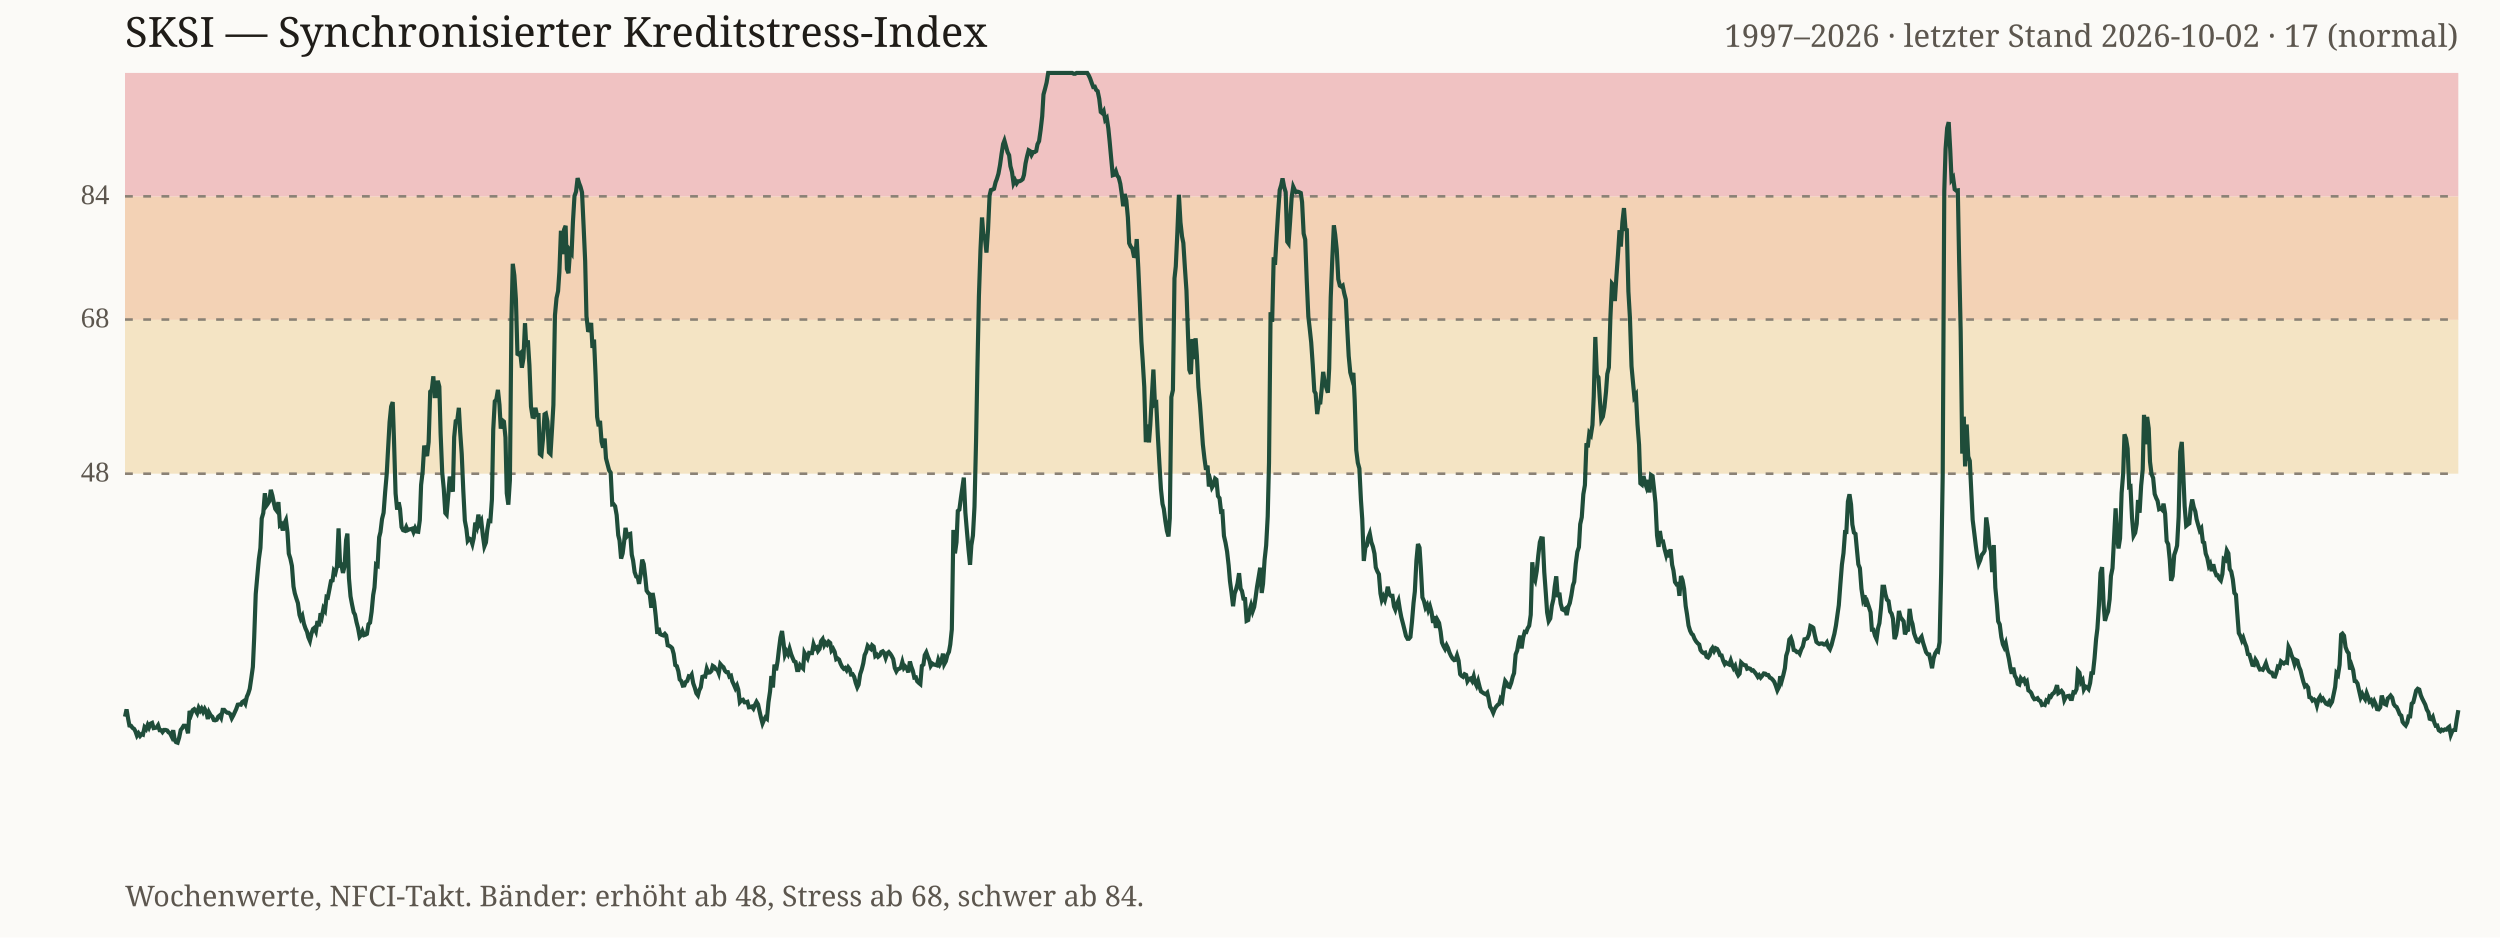
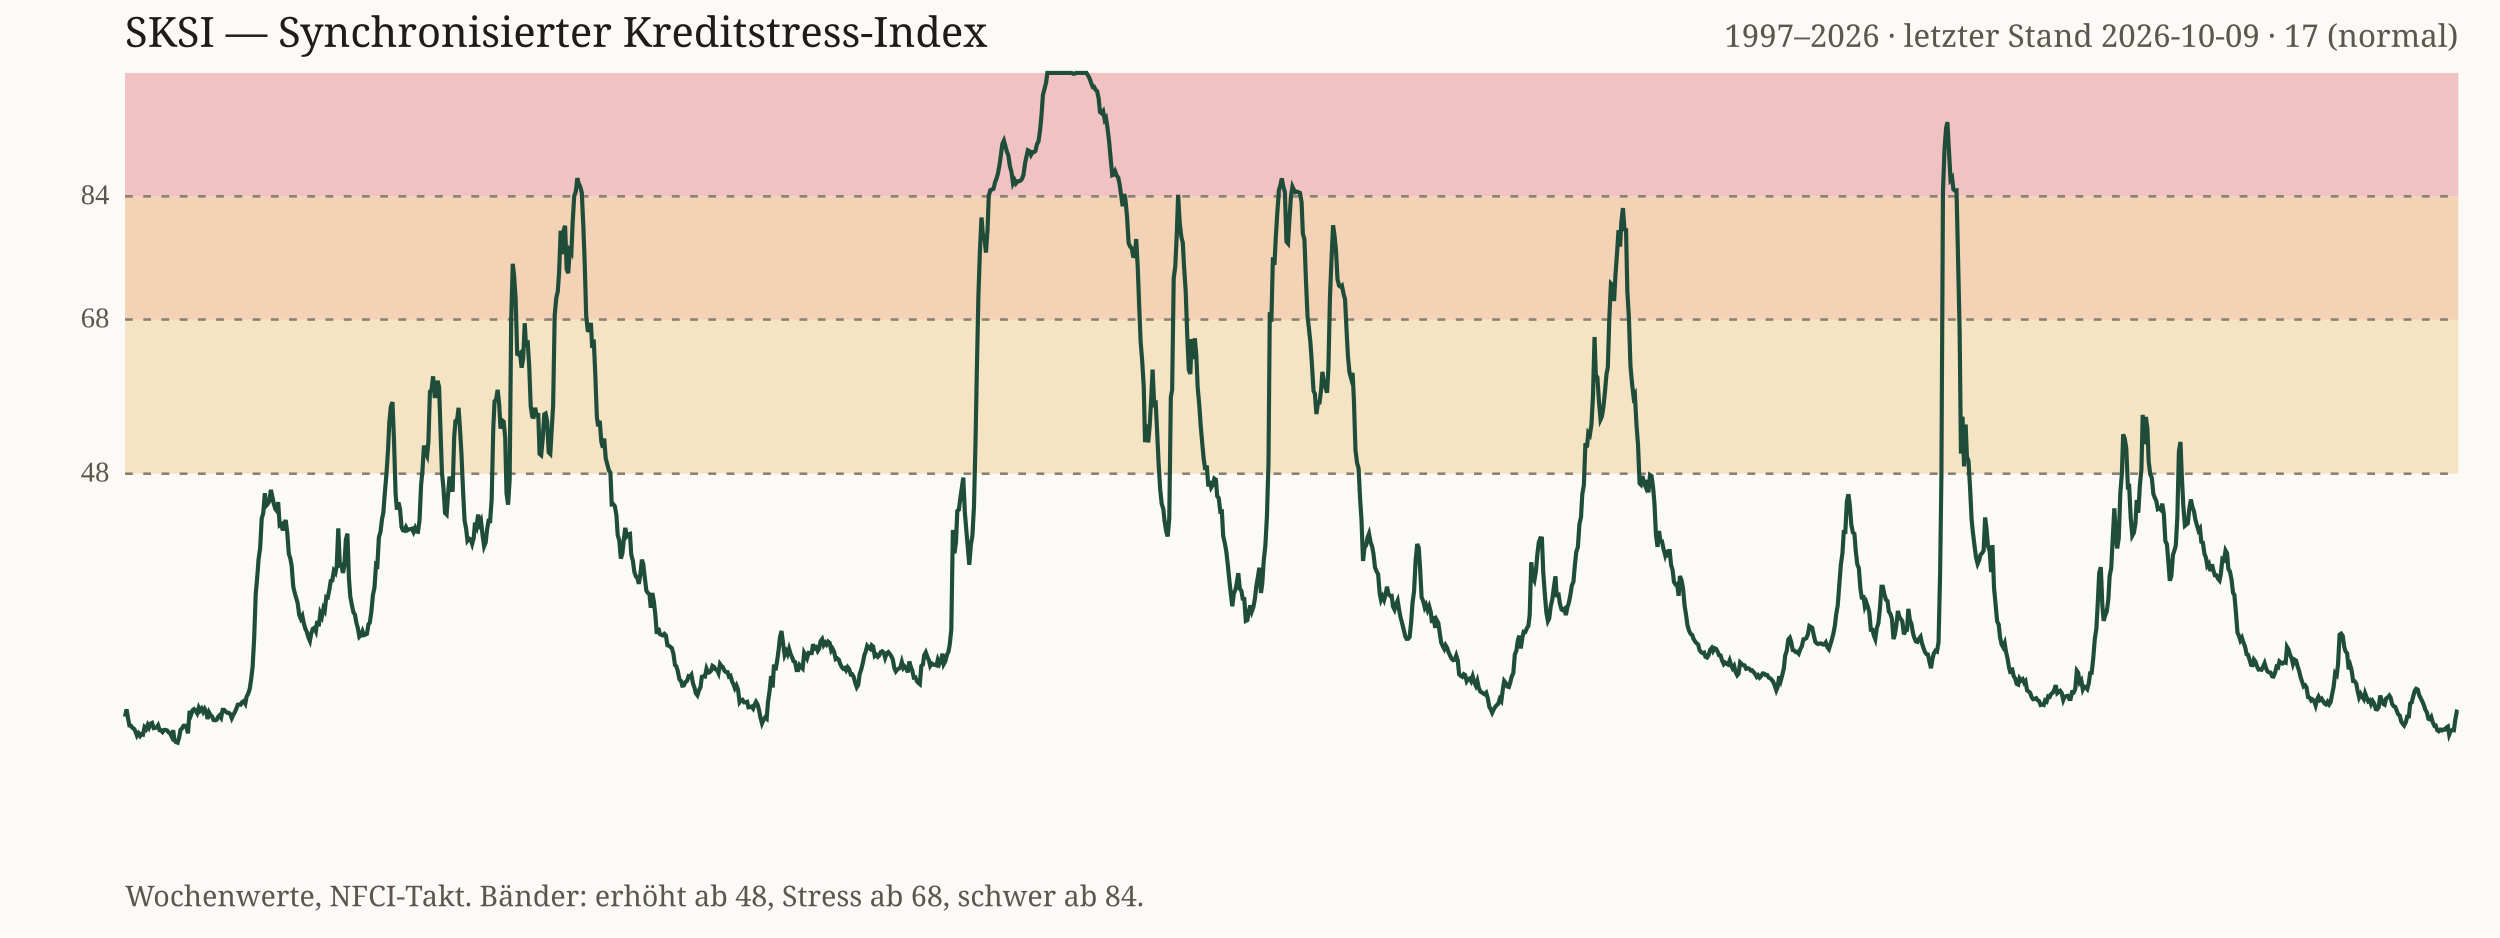
<svg xmlns="http://www.w3.org/2000/svg" viewBox="0 0 960 360" role="img">
  <rect width="100%" height="100%" fill="#fbfaf7" />
  <text x="48" y="18" font-family="Georgia, serif" font-size="16" fill="#1f1c18">SKSI — Synchronisierter Kreditstress-Index</text>
-   <text x="944" y="18" text-anchor="end" font-family="Georgia, serif" font-size="12" fill="#5c564e">1997–2026 · letzter Stand 2026-10-02 · 17 (normal)</text>
+   <text x="944" y="18" text-anchor="end" font-family="Georgia, serif" font-size="12" fill="#5c564e">1997–2026 · letzter Stand 2026-10-09 · 17 (normal)</text>
  <rect x="48" y="122.7" width="896" height="59.2" fill="#f4e4c4" />
  <rect x="48" y="75.4" width="896" height="47.4" fill="#f3d2b5" />
  <rect x="48" y="28.0" width="896" height="47.4" fill="#f0c2c2" />
  <line x1="48" y1="181.9" x2="944" y2="181.9" stroke="#8a8175" stroke-dasharray="3 4" stroke-width="1" />
  <text x="42" y="184.9" text-anchor="end" font-size="11" fill="#5c564e">48</text>
  <line x1="48" y1="122.7" x2="944" y2="122.7" stroke="#8a8175" stroke-dasharray="3 4" stroke-width="1" />
  <text x="42" y="125.7" text-anchor="end" font-size="11" fill="#5c564e">68</text>
  <line x1="48" y1="75.4" x2="944" y2="75.4" stroke="#8a8175" stroke-dasharray="3 4" stroke-width="1" />
  <text x="42" y="78.4" text-anchor="end" font-size="11" fill="#5c564e">84</text>
-   <polyline fill="none" stroke="#1f4d3a" stroke-width="1.6" points="48.0,275.2 48.6,272.4 49.2,276.0 49.7,278.6 50.3,278.7 50.9,279.5 51.5,279.9 52.0,280.8 52.6,282.5 53.2,281.6 53.8,282.6 54.4,281.9 54.9,282.1 55.5,279.3 56.1,280.0 56.7,278.4 57.2,279.4 57.8,277.9 58.4,277.6 59.0,279.6 59.5,279.5 60.1,279.4 60.7,278.5 61.3,280.4 61.9,280.4 62.4,281.1 63.0,280.3 63.6,280.3 64.2,280.5 64.7,281.2 65.3,281.6 65.9,282.8 66.5,280.4 67.1,284.2 67.6,285.0 68.2,285.2 68.8,283.2 69.4,280.3 69.9,279.7 70.5,278.7 71.1,278.7 71.7,279.6 72.2,281.6 72.8,273.0 73.4,274.4 74.0,272.7 74.6,272.3 75.1,272.9 75.7,273.9 76.3,271.8 76.9,272.9 77.4,272.1 78.0,273.4 78.6,272.2 79.2,273.3 79.8,276.1 80.3,273.6 80.9,274.7 81.5,275.2 82.1,276.5 82.6,276.6 83.2,276.4 83.8,275.2 84.4,274.7 84.9,275.6 85.5,272.6 86.1,272.6 86.7,273.3 87.3,273.7 87.8,273.7 88.4,274.2 89.0,275.8 89.6,274.7 90.1,273.6 90.7,272.3 91.3,270.6 91.9,270.5 92.5,270.6 93.0,269.6 93.6,269.2 94.2,270.2 94.8,267.5 95.3,266.4 95.9,264.5 96.5,260.4 97.1,256.1 97.6,245.0 98.2,228.1 98.8,221.3 99.4,214.7 100.0,210.4 100.5,199.1 101.1,197.0 101.7,189.4 102.3,194.2 102.8,193.5 103.4,192.5 104.0,188.1 104.6,190.3 105.2,193.3 105.7,195.4 106.3,196.2 106.9,192.8 107.5,201.7 108.0,201.3 108.6,203.7 109.2,201.0 109.8,199.7 110.4,204.5 110.9,212.6 111.5,214.5 112.1,217.3 112.7,225.2 113.2,227.8 113.8,229.8 114.4,231.6 115.0,236.1 115.5,237.6 116.1,236.5 116.7,239.5 117.3,241.3 117.9,242.6 118.4,244.7 119.0,246.1 119.6,243.3 120.2,241.5 120.7,241.1 121.3,242.4 121.9,238.5 122.5,240.5 123.1,235.5 123.6,236.8 124.2,233.6 124.8,234.5 125.4,229.2 125.9,229.4 126.5,226.3 127.1,223.1 127.7,222.9 128.2,219.2 128.8,220.0 129.4,217.4 130.0,202.9 130.6,217.1 131.1,216.9 131.7,220.0 132.3,217.5 132.9,207.4 133.4,204.9 134.0,222.1 134.6,229.0 135.2,232.2 135.8,235.1 136.3,236.0 136.9,238.9 137.5,241.2 138.1,244.5 138.6,243.9 139.2,242.4 139.8,243.9 140.4,243.7 140.9,243.4 141.5,239.7 142.1,239.1 142.7,234.9 143.3,228.5 143.8,225.6 144.4,216.8 145.0,217.2 145.6,206.3 146.1,204.3 146.7,199.3 147.3,196.9 147.9,188.9 148.5,182.0 149.0,172.8 149.6,162.1 150.2,156.1 150.8,154.4 151.3,169.2 151.9,189.5 152.5,195.7 153.1,192.9 153.6,195.4 154.2,202.4 154.8,203.6 155.4,203.8 156.0,202.4 156.5,203.6 157.1,203.3 157.7,203.2 158.3,203.0 158.8,204.3 159.4,202.8 160.0,204.1 160.6,204.2 161.2,199.8 161.7,186.2 162.3,181.1 162.9,171.1 163.5,173.8 164.0,175.1 164.6,169.7 165.2,150.4 165.8,149.8 166.4,144.5 166.9,152.1 167.5,152.1 168.1,146.2 168.7,148.5 169.2,166.6 169.8,181.3 170.4,187.6 171.0,197.0 171.5,197.6 172.1,190.6 172.7,183.0 173.3,186.4 173.9,188.8 174.4,167.9 175.0,161.7 175.6,161.4 176.2,156.6 176.7,165.8 177.3,174.3 177.9,188.3 178.5,199.9 179.1,203.1 179.6,207.6 180.2,206.8 180.8,207.1 181.4,208.9 181.9,206.6 182.5,200.7 183.1,202.2 183.7,197.6 184.2,201.1 184.8,200.0 185.4,205.5 186.0,209.8 186.6,208.3 187.1,203.6 187.7,200.0 188.3,200.1 188.9,191.8 189.4,165.0 190.0,154.1 190.6,153.4 191.2,149.7 191.8,155.5 192.3,164.6 192.9,161.4 193.5,161.9 194.1,168.0 194.6,189.4 195.2,193.8 195.8,184.4 196.4,122.5 196.9,101.3 197.5,105.7 198.1,114.8 198.7,135.9 199.3,136.2 199.8,135.7 200.4,141.2 201.0,137.6 201.6,124.1 202.1,133.2 202.7,130.7 203.3,140.3 203.9,156.1 204.5,160.0 205.0,160.1 205.6,156.6 206.2,159.4 206.8,159.4 207.3,174.3 207.9,174.8 208.5,168.6 209.1,159.1 209.6,158.8 210.2,161.8 210.8,173.7 211.4,174.3 212.0,164.4 212.5,155.5 213.1,121.1 213.7,114.5 214.3,111.8 214.8,104.4 215.4,88.6 216.0,97.6 216.6,88.2 217.2,86.7 217.7,103.3 218.3,104.9 218.9,96.3 219.5,97.2 220.0,85.3 220.6,75.3 221.2,73.6 221.8,68.4 222.4,70.4 222.9,71.7 223.5,73.9 224.1,86.8 224.7,100.2 225.2,121.4 225.8,126.8 226.4,126.9 227.0,124.0 227.5,133.6 228.1,130.4 228.7,144.1 229.3,160.1 229.9,163.7 230.4,161.6 231.0,169.6 231.6,171.9 232.2,168.4 232.7,176.0 233.3,178.3 233.9,180.6 234.5,181.5 235.1,193.7 235.6,193.6 236.2,194.4 236.8,197.8 237.4,205.5 237.9,207.5 238.5,214.5 239.1,212.5 239.7,207.7 240.2,202.7 240.8,205.9 241.4,205.2 242.0,205.0 242.6,213.0 243.1,215.2 243.7,219.7 244.3,221.4 244.9,221.7 245.4,224.2 246.0,220.6 246.6,214.9 247.2,216.6 247.8,221.8 248.3,226.8 248.9,227.7 249.5,228.2 250.1,233.4 250.6,227.7 251.2,231.1 251.8,236.6 252.4,243.4 252.9,241.1 253.5,243.5 254.1,243.8 254.7,244.0 255.3,243.4 255.8,244.0 256.4,247.8 257.0,248.0 257.6,248.4 258.1,248.9 258.7,251.1 259.3,255.4 259.9,255.8 260.5,257.8 261.0,260.9 261.6,261.5 262.2,263.3 262.8,263.2 263.3,261.9 263.9,261.5 264.5,259.7 265.1,259.9 265.6,259.1 266.2,262.4 266.8,264.1 267.4,266.2 268.0,267.0 268.5,265.1 269.1,263.9 269.7,259.9 270.3,259.7 270.8,259.8 271.4,256.8 272.0,258.3 272.6,258.2 273.2,257.6 273.7,255.7 274.3,256.1 274.9,257.0 275.5,257.2 276.0,258.5 276.6,255.0 277.2,255.7 277.8,256.2 278.4,257.6 278.9,258.1 279.5,258.1 280.1,259.8 280.7,259.5 281.2,261.6 281.8,262.9 282.4,264.3 283.0,263.2 283.5,264.8 284.1,269.6 284.7,268.9 285.3,268.7 285.9,269.7 286.4,269.7 287.0,269.5 287.6,271.6 288.2,271.5 288.7,271.3 289.3,272.1 289.9,270.7 290.5,269.5 291.1,270.5 291.6,272.8 292.2,275.5 292.8,277.8 293.4,276.4 293.9,275.5 294.5,276.0 295.1,269.6 295.7,265.5 296.2,259.6 296.8,264.0 297.4,255.2 298.0,257.4 298.6,253.9 299.1,249.5 299.7,244.8 300.3,242.3 300.9,247.1 301.4,251.5 302.0,250.1 302.6,251.2 303.2,249.1 303.8,251.2 304.3,252.5 304.9,253.9 305.5,254.2 306.1,257.3 306.6,257.3 307.2,255.4 307.8,256.1 308.4,256.7 308.9,250.7 309.5,251.8 310.1,252.8 310.7,250.7 311.3,250.8 311.8,250.8 312.4,247.4 313.0,249.0 313.6,248.6 314.1,250.0 314.7,249.2 315.3,246.2 315.9,245.4 316.5,247.7 317.0,246.8 317.6,247.5 318.2,246.4 318.8,246.9 319.3,249.8 319.9,249.1 320.5,250.3 321.1,253.1 321.6,252.8 322.2,253.3 322.8,254.9 323.4,256.1 324.0,256.8 324.5,256.5 325.1,257.4 325.7,256.2 326.3,257.0 326.8,259.0 327.4,258.9 328.0,259.9 328.6,262.2 329.2,263.9 329.7,262.9 330.3,258.9 330.9,257.1 331.5,254.7 332.0,251.6 332.6,250.3 333.2,248.0 333.8,248.7 334.4,249.2 334.9,247.8 335.5,248.3 336.1,251.9 336.7,251.4 337.2,252.2 337.8,251.7 338.4,250.4 339.0,250.1 339.5,250.7 340.1,252.6 340.7,250.9 341.3,250.4 341.9,251.1 342.4,251.9 343.0,253.1 343.6,256.5 344.2,257.8 344.7,257.0 345.3,256.8 345.9,256.4 346.5,254.2 347.1,256.5 347.6,255.9 348.2,256.6 348.8,258.2 349.4,254.0 349.9,255.9 350.5,257.5 351.1,260.2 351.7,260.1 352.2,261.6 352.8,262.2 353.4,262.7 354.0,255.7 354.6,255.2 355.1,251.6 355.7,250.5 356.3,252.2 356.9,253.6 357.4,255.7 358.0,254.8 358.6,255.2 359.2,255.3 359.8,255.5 360.3,253.4 360.9,255.0 361.5,253.8 362.1,251.0 362.6,255.0 363.2,253.9 363.8,251.5 364.4,250.3 364.9,247.5 365.5,241.7 366.1,203.5 366.7,212.5 367.3,208.2 367.8,196.2 368.4,195.7 369.0,191.1 369.6,186.9 370.1,183.4 370.7,196.8 371.3,204.0 371.9,210.9 372.5,216.9 373.0,209.4 373.6,205.7 374.2,194.6 374.8,169.6 375.3,142.6 375.9,113.8 376.5,96.0 377.1,83.5 377.6,90.0 378.2,91.2 378.8,97.0 379.4,88.4 380.0,75.1 380.5,73.0 381.1,72.8 381.7,72.5 382.3,70.0 382.8,68.7 383.4,66.7 384.0,63.4 384.6,59.1 385.2,55.3 385.7,54.0 386.3,56.2 386.9,58.4 387.5,59.6 388.0,63.8 388.6,66.0 389.2,70.4 389.8,69.2 390.4,70.4 390.9,69.6 391.5,69.6 392.1,69.3 392.7,68.8 393.2,67.2 393.8,62.8 394.4,60.0 395.0,57.7 395.5,58.0 396.1,59.5 396.7,58.4 397.3,58.4 397.9,58.0 398.4,55.4 399.0,54.2 399.6,49.9 400.2,44.7 400.7,36.3 401.3,34.1 401.9,31.7 402.5,28.0 403.1,28.0 403.6,28.0 404.2,28.0 404.8,28.0 405.4,28.0 405.9,28.0 406.5,28.0 407.1,28.0 407.7,28.0 408.2,28.0 408.8,28.0 409.4,28.0 410.0,28.0 410.6,28.0 411.1,28.0 411.7,28.0 412.3,28.3 412.9,28.3 413.4,28.0 414.0,28.0 414.6,28.0 415.2,28.0 415.8,28.0 416.3,28.0 416.9,28.0 417.5,28.0 418.1,29.0 418.6,30.1 419.2,31.8 419.8,33.4 420.4,33.3 420.9,34.5 421.5,35.0 422.1,37.9 422.7,43.0 423.3,43.5 423.8,42.7 424.4,46.0 425.0,45.3 425.6,49.3 426.1,54.3 426.7,60.9 427.3,67.3 427.9,67.1 428.5,65.8 429.0,67.4 429.6,68.2 430.2,70.6 430.8,74.8 431.3,79.2 431.9,74.5 432.5,76.9 433.1,83.5 433.6,93.4 434.2,94.7 434.8,95.4 435.4,98.3 436.0,98.4 436.5,91.8 437.1,102.8 437.7,116.3 438.3,131.2 438.8,138.6 439.4,148.6 440.0,169.8 440.6,163.0 441.2,169.9 441.7,163.3 442.3,152.4 442.9,141.9 443.5,155.3 444.0,154.9 444.6,167.1 445.2,177.9 445.8,187.8 446.4,193.5 446.9,195.4 447.5,200.1 448.1,203.9 448.7,206.0 449.2,199.0 449.8,152.5 450.4,149.8 451.0,106.9 451.5,102.3 452.1,89.4 452.7,74.8 453.3,85.4 453.9,90.8 454.4,93.3 455.0,102.8 455.6,111.6 456.2,128.8 456.7,142.0 457.3,143.6 457.9,130.2 458.5,137.9 459.1,129.9 459.6,136.6 460.2,148.7 460.8,155.3 461.4,163.8 461.9,170.7 462.5,176.0 463.1,180.4 463.7,178.8 464.2,186.8 464.8,184.7 465.4,187.2 466.0,186.2 466.6,183.8 467.1,184.2 467.7,190.5 468.3,191.3 468.9,196.5 469.4,196.4 470.0,205.8 470.6,208.4 471.2,211.8 471.8,217.1 472.3,223.1 472.9,227.6 473.5,232.8 474.1,227.9 474.6,226.5 475.2,224.1 475.8,220.1 476.4,226.1 476.9,226.9 477.5,229.9 478.1,230.0 478.7,238.4 479.3,238.1 479.8,234.6 480.4,232.5 481.0,234.8 481.6,233.1 482.1,229.8 482.7,225.3 483.3,221.7 483.9,218.0 484.5,227.7 485.0,224.2 485.6,215.0 486.2,209.5 486.8,198.3 487.3,177.7 487.9,119.9 488.5,123.6 489.1,98.8 489.6,101.7 490.2,91.2 490.8,81.5 491.4,73.0 492.0,71.0 492.5,68.5 493.1,71.7 493.7,73.8 494.3,92.8 494.8,93.5 495.4,85.0 496.0,75.7 496.6,71.7 497.2,73.0 497.7,73.8 498.3,73.6 498.9,73.8 499.5,74.1 500.0,77.6 500.6,89.7 501.2,92.0 501.8,108.0 502.4,121.5 502.9,125.9 503.5,131.5 504.1,140.2 504.7,150.2 505.2,151.1 505.8,159.0 506.4,154.7 507.0,154.6 507.5,149.7 508.1,142.8 508.7,147.0 509.3,148.8 509.9,150.8 510.4,141.5 511.0,114.2 511.6,99.5 512.2,86.5 512.7,90.0 513.3,95.8 513.9,107.2 514.5,109.7 515.1,110.1 515.6,109.7 516.2,112.7 516.8,115.0 517.4,127.2 517.9,136.7 518.5,143.0 519.1,145.2 519.7,143.2 520.2,153.6 520.8,172.8 521.4,177.7 522.0,179.9 522.6,192.0 523.1,199.3 523.7,215.4 524.3,210.2 524.9,209.4 525.4,206.5 526.0,204.9 526.6,208.2 527.2,209.9 527.8,212.6 528.3,217.9 528.9,219.4 529.5,220.5 530.1,227.9 530.6,230.4 531.2,229.0 531.8,230.4 532.4,228.1 532.9,225.3 533.5,228.2 534.1,228.8 534.7,228.8 535.3,232.9 535.8,234.1 536.4,232.0 537.0,230.6 537.6,234.4 538.1,237.0 538.7,239.3 539.3,241.7 539.9,244.2 540.5,245.3 541.0,245.3 541.6,244.6 542.2,238.7 542.8,231.5 543.3,227.1 543.9,215.3 544.5,208.9 545.1,210.3 545.6,218.0 546.2,229.4 546.8,230.8 547.4,233.3 548.0,232.3 548.5,234.3 549.1,232.8 549.7,235.0 550.3,239.2 550.8,236.6 551.4,241.1 552.0,238.1 552.6,239.2 553.2,242.6 553.7,246.7 554.3,248.1 554.9,249.2 555.5,247.8 556.0,248.8 556.6,250.6 557.2,251.9 557.8,252.9 558.4,253.5 558.9,253.4 559.5,251.7 560.1,253.7 560.7,258.9 561.2,259.5 561.8,259.9 562.4,258.9 563.0,259.2 563.5,261.6 564.1,260.7 564.7,260.5 565.3,261.5 565.9,259.7 566.4,262.0 567.0,263.3 567.6,261.5 568.2,263.9 568.7,265.5 569.3,265.9 569.9,266.3 570.5,266.6 571.1,266.0 571.6,268.1 572.2,271.4 572.8,272.3 573.4,273.7 573.9,272.4 574.5,271.4 575.1,270.7 575.7,270.3 576.2,268.4 576.8,269.2 577.4,264.6 578.0,261.5 578.6,262.3 579.1,263.6 579.7,263.8 580.3,262.2 580.9,259.8 581.4,258.5 582.0,251.3 582.6,249.8 583.2,246.2 583.8,244.1 584.3,249.0 584.9,244.8 585.5,242.6 586.1,242.7 586.6,241.3 587.2,240.3 587.8,236.1 588.4,215.9 588.9,221.6 589.5,222.9 590.1,219.3 590.7,213.3 591.3,208.2 591.8,206.7 592.4,206.8 593.0,219.7 593.6,227.9 594.1,235.2 594.7,238.5 595.3,237.5 595.9,232.7 596.5,230.1 597.0,225.4 597.6,221.3 598.2,229.3 598.8,227.6 599.3,231.8 599.9,234.0 600.5,234.3 601.1,233.8 601.6,236.2 602.2,233.1 602.8,231.6 603.4,228.6 604.0,224.8 604.5,223.4 605.1,216.5 605.7,211.9 606.3,210.1 606.8,201.3 607.4,198.6 608.0,189.8 608.6,186.3 609.2,170.2 609.7,171.8 610.3,166.3 610.9,167.1 611.5,163.2 612.0,152.2 612.6,129.4 613.2,144.0 613.8,144.9 614.4,154.2 614.9,161.1 615.5,160.0 616.1,156.4 616.7,150.5 617.2,143.6 617.8,141.1 618.4,121.7 619.0,108.9 619.5,109.5 620.1,115.6 620.7,106.2 621.3,97.8 621.9,88.4 622.4,94.7 623.0,85.3 623.6,79.9 624.2,88.1 624.7,88.3 625.3,111.9 625.9,122.1 626.5,140.6 627.1,147.2 627.6,152.5 628.2,151.6 628.8,163.0 629.4,170.8 629.9,185.6 630.5,186.1 631.1,182.8 631.7,185.4 632.2,186.9 632.8,184.3 633.4,189.1 634.0,182.4 634.6,182.8 635.1,187.3 635.7,193.1 636.3,205.6 636.9,210.0 637.4,203.9 638.0,207.9 638.6,207.9 639.2,210.8 639.8,213.1 640.3,211.3 640.9,214.0 641.5,210.9 642.1,216.9 642.6,219.0 643.2,223.5 643.8,224.4 644.4,224.2 644.9,228.8 645.5,221.2 646.1,222.8 646.7,226.1 647.3,232.7 647.8,235.8 648.4,240.2 649.0,242.2 649.6,243.4 650.1,243.8 650.7,245.3 651.3,246.3 651.9,247.0 652.5,247.5 653.0,249.6 653.6,250.4 654.2,250.8 654.8,250.6 655.3,252.2 655.9,252.5 656.5,251.6 657.1,249.5 657.6,248.8 658.2,250.0 658.8,248.9 659.4,249.2 660.0,250.3 660.5,251.6 661.1,251.7 661.7,253.7 662.3,255.0 662.8,254.4 663.4,254.9 664.0,255.2 664.6,253.6 665.2,255.5 665.7,256.6 666.3,255.7 666.9,258.1 667.5,259.3 668.0,258.7 668.6,254.4 669.2,255.0 669.8,255.4 670.4,255.5 670.9,256.8 671.5,256.6 672.1,256.8 672.7,257.5 673.2,257.4 673.8,258.1 674.4,258.9 675.0,259.9 675.5,259.3 676.1,260.2 676.7,259.5 677.3,258.6 677.9,258.7 678.4,259.2 679.0,259.2 679.6,260.2 680.2,260.5 680.7,261.0 681.3,261.8 681.9,263.3 682.5,265.1 683.1,263.9 683.6,259.7 684.2,261.4 684.8,259.2 685.4,256.6 685.9,251.8 686.5,249.9 687.1,245.6 687.7,244.9 688.2,246.4 688.8,249.6 689.4,249.8 690.0,250.4 690.6,250.3 691.1,251.0 691.7,249.3 692.3,248.2 692.9,245.5 693.4,245.4 694.0,245.1 694.6,243.7 695.2,240.4 695.8,240.7 696.3,241.1 696.9,244.0 697.5,246.5 698.1,247.0 698.6,247.3 699.2,247.1 699.8,247.1 700.4,247.5 700.9,247.5 701.5,246.7 702.1,248.5 702.7,249.3 703.3,247.7 703.8,245.7 704.4,243.4 705.0,240.2 705.6,235.9 706.1,232.4 706.7,224.4 707.3,216.8 707.9,212.4 708.5,204.3 709.0,204.3 709.6,192.6 710.2,189.8 710.8,193.7 711.3,201.4 711.9,204.5 712.5,205.0 713.1,211.5 713.6,216.7 714.2,218.2 714.8,226.1 715.4,230.1 716.0,228.6 716.5,232.9 717.1,231.4 717.7,233.2 718.3,235.1 718.8,241.8 719.4,241.8 720.0,244.1 720.6,245.4 721.2,241.1 721.7,239.3 722.3,233.5 722.9,225.3 723.5,225.3 724.0,228.2 724.6,230.3 725.2,230.8 725.8,234.8 726.4,235.7 726.9,237.6 727.5,245.4 728.1,243.8 728.7,240.1 729.2,234.6 729.8,237.0 730.4,237.8 731.0,238.6 731.5,243.6 732.1,242.1 732.7,241.9 733.3,233.8 733.9,238.1 734.4,239.6 735.0,243.2 735.6,244.9 736.2,246.3 736.7,246.5 737.3,245.3 737.9,244.5 738.5,246.9 739.1,248.8 739.6,250.4 740.2,251.2 740.8,251.3 741.4,254.0 741.9,256.6 742.5,252.8 743.1,250.9 743.7,249.9 744.2,250.2 744.8,246.6 745.4,220.3 746.0,182.5 746.6,73.4 747.1,57.2 747.7,49.2 748.3,46.9 748.9,57.8 749.4,69.0 750.0,68.2 750.6,72.7 751.2,73.2 751.8,73.1 752.3,99.8 752.9,127.2 753.5,174.2 754.1,160.0 754.6,179.1 755.2,163.0 755.8,175.3 756.4,177.0 756.9,187.2 757.5,199.6 758.1,204.5 758.7,209.5 759.3,214.1 759.8,216.5 760.4,215.1 761.0,213.1 761.6,212.4 762.1,211.5 762.7,198.7 763.3,202.8 763.9,209.8 764.5,211.5 765.0,219.7 765.6,209.3 766.2,225.6 766.8,232.0 767.3,238.6 767.9,239.8 768.5,244.6 769.1,247.4 769.6,248.5 770.2,247.0 770.8,250.2 771.4,252.9 772.0,256.5 772.5,258.7 773.1,256.4 773.7,259.5 774.3,260.5 774.8,262.6 775.4,262.9 776.0,260.5 776.6,261.3 777.2,260.8 777.7,262.2 778.3,261.6 778.9,265.1 779.5,265.5 780.0,266.1 780.6,267.6 781.2,268.5 781.8,268.4 782.4,268.1 782.9,268.9 783.5,269.2 784.1,270.7 784.7,270.5 785.2,270.7 785.8,269.0 786.4,269.4 787.0,267.4 787.5,267.6 788.1,266.5 788.7,266.1 789.3,265.0 789.9,263.1 790.4,266.2 791.0,265.8 791.6,265.3 792.2,266.1 792.7,268.8 793.3,267.6 793.9,267.3 794.5,267.2 795.1,268.4 795.6,268.4 796.2,265.8 796.8,265.9 797.4,264.6 797.9,257.6 798.5,258.3 799.1,262.0 799.7,261.2 800.2,264.7 800.8,263.6 801.4,263.9 802.0,264.6 802.6,262.3 803.1,258.5 803.7,258.4 804.3,252.8 804.9,245.4 805.4,241.4 806.0,232.3 806.6,220.0 807.2,217.8 807.8,232.4 808.3,238.4 808.9,236.3 809.5,234.8 810.1,230.1 810.6,221.2 811.2,218.2 811.8,206.6 812.4,195.2 812.9,205.6 813.5,210.6 814.1,206.7 814.7,189.3 815.3,181.8 815.8,166.8 816.4,168.4 817.0,172.3 817.6,187.0 818.1,186.8 818.7,198.9 819.3,205.7 819.9,204.6 820.5,201.1 821.0,192.0 821.6,196.9 822.2,186.5 822.8,180.3 823.3,159.3 823.9,170.6 824.5,160.1 825.1,164.5 825.6,177.3 826.2,182.1 826.8,183.5 827.4,189.7 828.0,191.3 828.5,192.3 829.1,195.5 829.7,195.2 830.3,195.8 830.8,193.4 831.4,197.2 832.0,207.8 832.6,209.0 833.2,215.1 833.7,223.0 834.3,221.2 834.9,213.1 835.5,211.3 836.0,209.5 836.6,198.5 837.2,173.4 837.8,169.7 838.4,182.5 838.9,194.3 839.5,201.9 840.1,201.4 840.7,201.0 841.2,195.3 841.8,191.8 842.4,194.7 843.0,196.4 843.5,199.4 844.1,201.6 844.7,203.7 845.3,202.9 845.9,208.1 846.4,208.4 847.0,212.6 847.6,214.2 848.2,217.3 848.7,216.5 849.3,219.3 849.9,216.7 850.5,219.3 851.1,220.9 851.6,220.9 852.2,222.2 852.8,222.9 853.4,220.4 853.9,214.7 854.5,215.1 855.1,211.4 855.7,212.5 856.2,218.5 856.8,219.5 857.4,222.5 858.0,227.7 858.6,228.4 859.1,235.3 859.7,243.1 860.3,244.2 860.9,245.9 861.4,244.9 862.0,246.8 862.6,248.3 863.2,251.2 863.8,251.4 864.3,253.2 864.9,255.3 865.5,255.4 866.1,253.3 866.6,254.1 867.2,255.9 867.8,257.1 868.4,257.0 868.9,257.2 869.5,256.1 870.1,254.7 870.7,256.7 871.3,257.8 871.8,258.2 872.4,258.3 873.0,259.7 873.6,259.8 874.1,258.4 874.7,256.0 875.3,256.3 875.9,254.0 876.5,254.5 877.0,254.8 877.6,254.3 878.2,254.5 878.8,248.4 879.3,249.4 879.9,251.5 880.5,252.9 881.1,255.0 881.6,253.4 882.2,253.7 882.8,256.0 883.4,257.4 884.0,259.9 884.5,261.8 885.1,263.6 885.7,263.2 886.3,264.0 886.8,267.7 887.4,267.9 888.0,269.0 888.6,268.6 889.2,269.1 889.7,270.9 890.3,268.5 890.9,267.5 891.5,268.8 892.0,268.3 892.6,269.3 893.2,270.2 893.8,270.5 894.4,269.5 894.9,270.5 895.5,269.5 896.1,266.7 896.7,263.8 897.2,258.5 897.8,259.2 898.4,255.3 899.0,243.7 899.5,243.3 900.1,244.1 900.7,248.5 901.3,250.1 901.9,250.9 902.4,257.1 903.0,255.5 903.6,257.3 904.2,261.5 904.7,261.6 905.3,262.5 905.9,265.2 906.5,267.8 907.1,266.5 907.6,267.6 908.2,268.5 908.8,266.2 909.4,267.8 909.9,269.4 910.5,268.9 911.1,270.4 911.7,269.2 912.2,270.3 912.8,272.3 913.4,272.4 914.0,271.6 914.6,267.1 915.1,268.8 915.7,270.3 916.3,270.6 916.9,268.2 917.4,267.8 918.0,267.1 918.6,267.9 919.2,270.4 919.8,271.2 920.3,271.5 920.9,272.8 921.5,274.3 922.1,274.8 922.6,277.2 923.2,278.0 923.8,278.6 924.4,277.4 924.9,275.1 925.5,275.1 926.1,270.2 926.7,269.7 927.3,267.3 927.8,265.2 928.4,264.5 929.0,264.8 929.6,267.0 930.1,268.2 930.7,269.4 931.3,270.6 931.9,272.5 932.5,273.5 933.0,276.0 933.6,276.2 934.2,275.3 934.8,277.5 935.3,278.7 935.9,278.6 936.5,280.4 937.1,280.8 937.6,280.2 938.2,280.5 938.8,280.1 939.4,280.2 940.0,279.5 940.5,279.1 941.1,282.2 941.7,280.7 942.3,280.3 942.8,280.3 943.4,276.2 944.0,272.7" />
+   <polyline fill="none" stroke="#1f4d3a" stroke-width="1.6" points="48.0,275.2 48.6,272.4 49.2,276.0 49.7,278.6 50.3,278.7 50.9,279.5 51.5,279.9 52.0,280.8 52.6,282.5 53.2,281.6 53.8,282.6 54.3,281.9 54.9,282.1 55.5,279.3 56.1,280.0 56.7,278.4 57.2,279.4 57.8,277.9 58.4,277.6 59.0,279.6 59.5,279.5 60.1,279.4 60.7,278.5 61.3,280.4 61.8,280.4 62.4,281.1 63.0,280.3 63.6,280.3 64.2,280.5 64.7,281.2 65.3,281.6 65.9,282.8 66.5,280.4 67.0,284.2 67.6,285.0 68.2,285.2 68.8,283.2 69.3,280.3 69.9,279.7 70.5,278.7 71.1,278.7 71.7,279.6 72.2,281.6 72.8,273.0 73.4,274.4 74.0,272.7 74.5,272.3 75.1,272.9 75.7,273.9 76.3,271.8 76.8,272.9 77.4,272.1 78.0,273.4 78.6,272.2 79.2,273.3 79.7,276.1 80.3,273.6 80.9,274.7 81.5,275.2 82.0,276.5 82.6,276.6 83.2,276.4 83.8,275.2 84.3,274.7 84.9,275.6 85.5,272.6 86.1,272.6 86.7,273.3 87.2,273.7 87.8,273.7 88.4,274.2 89.0,275.8 89.5,274.7 90.1,273.6 90.7,272.3 91.3,270.6 91.8,270.5 92.4,270.6 93.0,269.6 93.6,269.2 94.2,270.2 94.7,267.5 95.3,266.4 95.9,264.5 96.5,260.4 97.0,256.1 97.6,245.0 98.2,228.1 98.8,221.3 99.3,214.7 99.9,210.4 100.5,199.1 101.1,197.0 101.7,189.4 102.2,194.2 102.8,193.5 103.4,192.5 104.0,188.1 104.5,190.3 105.1,193.3 105.7,195.4 106.3,196.2 106.8,192.8 107.4,201.7 108.0,201.3 108.6,203.7 109.2,201.0 109.7,199.7 110.3,204.5 110.9,212.6 111.5,214.5 112.0,217.3 112.6,225.2 113.2,227.8 113.8,229.8 114.3,231.6 114.9,236.1 115.5,237.6 116.1,236.5 116.7,239.5 117.2,241.3 117.8,242.6 118.4,244.7 119.0,246.1 119.5,243.3 120.1,241.5 120.7,241.1 121.3,242.4 121.8,238.5 122.4,240.5 123.0,235.5 123.6,236.8 124.2,233.6 124.7,234.5 125.3,229.2 125.9,229.4 126.5,226.3 127.0,223.1 127.6,222.9 128.2,219.2 128.8,220.0 129.3,217.4 129.9,202.9 130.5,217.1 131.1,216.9 131.7,220.0 132.2,217.5 132.8,207.4 133.4,204.9 134.0,222.1 134.5,229.0 135.1,232.2 135.7,235.1 136.3,236.0 136.8,238.9 137.4,241.2 138.0,244.5 138.6,243.9 139.2,242.4 139.7,243.9 140.3,243.7 140.9,243.4 141.5,239.7 142.0,239.1 142.6,234.9 143.2,228.5 143.8,225.6 144.4,216.8 144.9,217.2 145.5,206.3 146.1,204.3 146.7,199.3 147.2,196.9 147.8,188.9 148.4,182.0 149.0,172.8 149.5,162.1 150.1,156.1 150.7,154.4 151.3,169.2 151.9,189.5 152.4,195.7 153.0,192.9 153.6,195.4 154.2,202.4 154.7,203.6 155.3,203.8 155.9,202.4 156.5,203.6 157.0,203.3 157.6,203.2 158.2,203.0 158.8,204.3 159.4,202.8 159.9,204.1 160.5,204.2 161.1,199.8 161.7,186.2 162.2,181.1 162.8,171.1 163.4,173.8 164.0,175.1 164.5,169.7 165.1,150.4 165.7,149.8 166.3,144.5 166.9,152.1 167.4,152.1 168.0,146.2 168.6,148.5 169.2,166.6 169.7,181.3 170.3,187.6 170.9,197.0 171.5,197.6 172.0,190.6 172.6,183.0 173.2,186.4 173.8,188.8 174.4,167.9 174.9,161.7 175.5,161.4 176.1,156.6 176.7,165.8 177.2,174.3 177.8,188.3 178.4,199.9 179.0,203.1 179.5,207.6 180.1,206.8 180.7,207.1 181.3,208.9 181.9,206.6 182.4,200.7 183.0,202.2 183.6,197.6 184.2,201.1 184.7,200.0 185.3,205.5 185.9,209.8 186.5,208.3 187.0,203.6 187.6,200.0 188.2,200.1 188.8,191.8 189.4,165.0 189.9,154.1 190.5,153.4 191.1,149.7 191.7,155.5 192.2,164.6 192.8,161.4 193.4,161.9 194.0,168.0 194.5,189.4 195.1,193.8 195.7,184.4 196.3,122.5 196.9,101.3 197.4,105.7 198.0,114.8 198.6,135.9 199.2,136.2 199.7,135.7 200.3,141.2 200.9,137.6 201.5,124.1 202.0,133.2 202.6,130.7 203.2,140.3 203.8,156.1 204.4,160.0 204.9,160.1 205.5,156.6 206.1,159.4 206.7,159.4 207.2,174.3 207.8,174.8 208.4,168.6 209.0,159.1 209.5,158.8 210.1,161.8 210.7,173.7 211.3,174.3 211.9,164.4 212.4,155.5 213.0,121.1 213.6,114.5 214.2,111.8 214.7,104.4 215.3,88.6 215.9,97.6 216.5,88.2 217.0,86.7 217.6,103.3 218.2,104.9 218.8,96.3 219.4,97.2 219.9,85.3 220.5,75.3 221.1,73.6 221.7,68.4 222.2,70.4 222.8,71.7 223.4,73.9 224.0,86.8 224.5,100.2 225.1,121.4 225.7,126.8 226.3,126.9 226.9,124.0 227.4,133.6 228.0,130.4 228.6,144.1 229.2,160.1 229.7,163.7 230.3,161.6 230.9,169.6 231.5,171.9 232.0,168.4 232.6,176.0 233.2,178.3 233.8,180.6 234.4,181.5 234.9,193.7 235.5,193.6 236.1,194.4 236.7,197.8 237.2,205.5 237.8,207.5 238.4,214.5 239.0,212.5 239.5,207.7 240.1,202.7 240.7,205.9 241.3,205.2 241.9,205.0 242.4,213.0 243.0,215.2 243.6,219.7 244.2,221.4 244.7,221.7 245.3,224.2 245.9,220.6 246.5,214.9 247.0,216.6 247.6,221.8 248.2,226.8 248.8,227.7 249.4,228.2 249.9,233.4 250.5,227.7 251.1,231.1 251.7,236.6 252.2,243.4 252.8,241.1 253.4,243.5 254.0,243.8 254.5,244.0 255.1,243.4 255.7,244.0 256.3,247.8 256.9,248.0 257.4,248.4 258.0,248.9 258.6,251.1 259.2,255.4 259.7,255.8 260.3,257.8 260.9,260.9 261.5,261.5 262.0,263.3 262.6,263.2 263.2,261.9 263.8,261.5 264.4,259.7 264.9,259.9 265.5,259.1 266.1,262.4 266.7,264.1 267.2,266.2 267.8,267.0 268.4,265.1 269.0,263.9 269.5,259.9 270.1,259.7 270.7,259.8 271.3,256.8 271.9,258.3 272.4,258.2 273.0,257.6 273.6,255.7 274.2,256.1 274.7,257.0 275.3,257.2 275.9,258.5 276.5,255.0 277.0,255.7 277.6,256.2 278.2,257.6 278.8,258.1 279.4,258.1 279.9,259.8 280.5,259.5 281.1,261.6 281.7,262.9 282.2,264.3 282.8,263.2 283.4,264.8 284.0,269.6 284.5,268.9 285.1,268.7 285.7,269.7 286.3,269.7 286.9,269.5 287.4,271.6 288.0,271.5 288.6,271.3 289.2,272.1 289.7,270.7 290.3,269.5 290.9,270.5 291.5,272.8 292.0,275.5 292.6,277.8 293.2,276.4 293.8,275.5 294.4,276.0 294.9,269.6 295.5,265.5 296.1,259.6 296.7,264.0 297.2,255.2 297.8,257.4 298.4,253.9 299.0,249.5 299.5,244.8 300.1,242.3 300.7,247.1 301.3,251.5 301.9,250.1 302.4,251.2 303.0,249.1 303.6,251.2 304.2,252.5 304.7,253.9 305.3,254.2 305.9,257.3 306.5,257.3 307.0,255.4 307.6,256.1 308.2,256.7 308.8,250.7 309.4,251.8 309.9,252.8 310.5,250.7 311.1,250.8 311.7,250.8 312.2,247.4 312.8,249.0 313.4,248.6 314.0,250.0 314.5,249.2 315.1,246.2 315.7,245.4 316.3,247.7 316.9,246.8 317.4,247.5 318.0,246.4 318.6,246.9 319.2,249.8 319.7,249.1 320.3,250.3 320.9,253.1 321.5,252.8 322.1,253.3 322.6,254.9 323.2,256.1 323.8,256.8 324.4,256.5 324.9,257.4 325.5,256.2 326.1,257.0 326.7,259.0 327.2,258.9 327.8,259.9 328.4,262.2 329.0,263.9 329.6,262.9 330.1,258.9 330.7,257.1 331.3,254.7 331.9,251.6 332.4,250.3 333.0,248.0 333.6,248.7 334.2,249.2 334.7,247.8 335.3,248.3 335.9,251.9 336.5,251.4 337.1,252.2 337.6,251.7 338.2,250.4 338.8,250.1 339.4,250.7 339.9,252.6 340.5,250.9 341.1,250.4 341.7,251.1 342.2,251.9 342.8,253.1 343.4,256.5 344.0,257.8 344.6,257.0 345.1,256.8 345.7,256.4 346.3,254.2 346.9,256.5 347.4,255.9 348.0,256.6 348.6,258.2 349.2,254.0 349.7,255.9 350.3,257.5 350.9,260.2 351.5,260.1 352.1,261.6 352.6,262.2 353.2,262.7 353.8,255.7 354.4,255.2 354.9,251.6 355.5,250.5 356.1,252.2 356.7,253.6 357.2,255.7 357.8,254.8 358.4,255.2 359.0,255.3 359.6,255.5 360.1,253.4 360.7,255.0 361.3,253.8 361.9,251.0 362.4,255.0 363.0,253.9 363.6,251.5 364.2,250.3 364.7,247.5 365.3,241.7 365.9,203.5 366.5,212.5 367.1,208.2 367.6,196.2 368.2,195.7 368.8,191.1 369.4,186.9 369.9,183.4 370.5,196.8 371.1,204.0 371.7,210.9 372.2,216.9 372.8,209.4 373.4,205.7 374.0,194.6 374.6,169.6 375.1,142.6 375.7,113.8 376.3,96.0 376.9,83.5 377.4,90.0 378.0,91.2 378.6,97.0 379.2,88.4 379.7,75.1 380.3,73.0 380.9,72.8 381.5,72.5 382.1,70.0 382.6,68.7 383.2,66.7 383.8,63.4 384.4,59.1 384.9,55.3 385.5,54.0 386.1,56.2 386.7,58.4 387.2,59.6 387.8,63.8 388.4,66.0 389.0,70.4 389.6,69.2 390.1,70.4 390.7,69.6 391.3,69.6 391.9,69.3 392.4,68.8 393.0,67.2 393.6,62.8 394.2,60.0 394.7,57.7 395.3,58.0 395.9,59.5 396.5,58.4 397.1,58.4 397.6,58.0 398.2,55.4 398.8,54.2 399.4,49.9 399.9,44.7 400.5,36.3 401.1,34.1 401.7,31.7 402.2,28.0 402.8,28.0 403.4,28.0 404.0,28.0 404.6,28.0 405.1,28.0 405.7,28.0 406.3,28.0 406.9,28.0 407.4,28.0 408.0,28.0 408.6,28.0 409.2,28.0 409.7,28.0 410.3,28.0 410.9,28.0 411.5,28.0 412.1,28.3 412.6,28.3 413.2,28.0 413.8,28.0 414.4,28.0 414.9,28.0 415.5,28.0 416.1,28.0 416.7,28.0 417.2,28.0 417.8,29.0 418.4,30.1 419.0,31.8 419.6,33.4 420.1,33.3 420.7,34.5 421.3,35.0 421.9,37.9 422.4,43.0 423.0,43.5 423.6,42.7 424.2,46.0 424.7,45.3 425.3,49.3 425.9,54.3 426.5,60.9 427.1,67.3 427.6,67.1 428.2,65.8 428.8,67.4 429.4,68.2 429.9,70.6 430.5,74.8 431.1,79.2 431.7,74.5 432.2,76.9 432.8,83.5 433.4,93.4 434.0,94.7 434.6,95.4 435.1,98.3 435.7,98.4 436.3,91.8 436.9,102.8 437.4,116.3 438.0,131.2 438.6,138.6 439.2,148.6 439.7,169.8 440.3,163.0 440.9,169.9 441.5,163.3 442.1,152.4 442.6,141.9 443.2,155.3 443.8,154.9 444.4,167.1 444.9,177.9 445.5,187.8 446.1,193.5 446.7,195.4 447.2,200.1 447.8,203.9 448.4,206.0 449.0,199.0 449.6,152.5 450.1,149.8 450.7,106.9 451.3,102.3 451.9,89.4 452.4,74.8 453.0,85.4 453.6,90.8 454.2,93.3 454.7,102.8 455.3,111.6 455.9,128.8 456.5,142.0 457.1,143.6 457.6,130.2 458.2,137.9 458.8,129.9 459.4,136.6 459.9,148.7 460.5,155.3 461.1,163.8 461.7,170.7 462.2,176.0 462.8,180.4 463.4,178.8 464.0,186.8 464.6,184.7 465.1,187.2 465.7,186.2 466.3,183.8 466.9,184.2 467.4,190.5 468.0,191.3 468.6,196.5 469.2,196.4 469.7,205.8 470.3,208.4 470.9,211.8 471.5,217.1 472.1,223.1 472.6,227.6 473.2,232.8 473.8,227.9 474.4,226.5 474.9,224.1 475.5,220.1 476.1,226.1 476.7,226.9 477.2,229.9 477.8,230.0 478.4,238.4 479.0,238.1 479.6,234.6 480.1,232.5 480.7,234.8 481.3,233.1 481.9,229.8 482.4,225.3 483.0,221.7 483.6,218.0 484.2,227.7 484.7,224.2 485.3,215.0 485.9,209.5 486.5,198.3 487.1,177.7 487.6,119.9 488.2,123.6 488.8,98.8 489.4,101.7 489.9,91.2 490.5,81.5 491.1,73.0 491.7,71.0 492.2,68.5 492.8,71.7 493.4,73.8 494.0,92.8 494.6,93.5 495.1,85.0 495.7,75.7 496.3,71.7 496.9,73.0 497.4,73.8 498.0,73.6 498.6,73.8 499.2,74.1 499.8,77.6 500.3,89.7 500.9,92.0 501.5,108.0 502.1,121.5 502.6,125.9 503.2,131.5 503.8,140.2 504.4,150.2 504.9,151.1 505.5,159.0 506.1,154.7 506.7,154.6 507.3,149.7 507.8,142.8 508.4,147.0 509.0,148.8 509.6,150.8 510.1,141.5 510.7,114.2 511.3,99.5 511.9,86.5 512.4,90.0 513.0,95.8 513.6,107.2 514.2,109.7 514.8,110.1 515.3,109.7 515.9,112.7 516.5,115.0 517.1,127.2 517.6,136.7 518.2,143.0 518.8,145.2 519.4,143.2 519.9,153.6 520.5,172.8 521.1,177.7 521.7,179.9 522.3,192.0 522.8,199.3 523.4,215.4 524.0,210.2 524.6,209.4 525.1,206.5 525.7,204.9 526.3,208.2 526.9,209.9 527.4,212.6 528.0,217.9 528.6,219.4 529.2,220.5 529.8,227.9 530.3,230.4 530.9,229.0 531.5,230.4 532.1,228.1 532.6,225.3 533.2,228.2 533.8,228.8 534.4,228.8 534.9,232.9 535.5,234.1 536.1,232.0 536.7,230.6 537.3,234.4 537.8,237.0 538.4,239.3 539.0,241.7 539.6,244.2 540.1,245.3 540.7,245.3 541.3,244.6 541.9,238.7 542.4,231.5 543.0,227.1 543.6,215.3 544.2,208.9 544.8,210.3 545.3,218.0 545.9,229.4 546.5,230.8 547.1,233.3 547.6,232.3 548.2,234.3 548.8,232.8 549.4,235.0 549.9,239.2 550.5,236.6 551.1,241.1 551.7,238.1 552.3,239.2 552.8,242.6 553.4,246.7 554.0,248.1 554.6,249.2 555.1,247.8 555.7,248.8 556.3,250.6 556.9,251.9 557.4,252.9 558.0,253.5 558.6,253.4 559.2,251.7 559.8,253.7 560.3,258.9 560.9,259.5 561.5,259.9 562.1,258.9 562.6,259.2 563.2,261.6 563.8,260.7 564.4,260.5 564.9,261.5 565.5,259.7 566.1,262.0 566.7,263.3 567.3,261.5 567.8,263.9 568.4,265.5 569.0,265.9 569.6,266.3 570.1,266.6 570.7,266.0 571.3,268.1 571.9,271.4 572.4,272.3 573.0,273.7 573.6,272.4 574.2,271.4 574.8,270.7 575.3,270.3 575.9,268.4 576.5,269.2 577.1,264.6 577.6,261.5 578.2,262.3 578.8,263.6 579.4,263.8 579.9,262.2 580.5,259.8 581.1,258.5 581.7,251.3 582.3,249.8 582.8,246.2 583.4,244.1 584.0,249.0 584.6,244.8 585.1,242.6 585.7,242.7 586.3,241.3 586.9,240.3 587.4,236.1 588.0,215.9 588.6,221.6 589.2,222.9 589.8,219.3 590.3,213.3 590.9,208.2 591.5,206.7 592.1,206.8 592.6,219.7 593.2,227.9 593.8,235.2 594.4,238.5 594.9,237.5 595.5,232.7 596.1,230.1 596.7,225.4 597.3,221.3 597.8,229.3 598.4,227.6 599.0,231.8 599.6,234.0 600.1,234.3 600.7,233.8 601.3,236.2 601.9,233.1 602.4,231.6 603.0,228.6 603.6,224.8 604.2,223.4 604.8,216.5 605.3,211.9 605.9,210.1 606.5,201.3 607.1,198.6 607.6,189.8 608.2,186.3 608.8,170.2 609.4,171.8 609.9,166.3 610.5,167.1 611.1,163.2 611.7,152.2 612.3,129.4 612.8,144.0 613.4,144.9 614.0,154.2 614.6,161.1 615.1,160.0 615.7,156.4 616.3,150.5 616.9,143.6 617.4,141.1 618.0,121.7 618.6,108.9 619.2,109.5 619.8,115.6 620.3,106.2 620.9,97.8 621.5,88.4 622.1,94.7 622.6,85.3 623.2,79.9 623.8,88.1 624.4,88.3 624.9,111.9 625.5,122.1 626.1,140.6 626.7,147.2 627.3,152.5 627.8,151.6 628.4,163.0 629.0,170.8 629.6,185.6 630.1,186.1 630.7,182.8 631.3,185.4 631.9,186.9 632.4,184.3 633.0,189.1 633.6,182.4 634.2,182.8 634.8,187.3 635.3,193.1 635.9,205.6 636.5,210.0 637.1,203.9 637.6,207.9 638.2,207.9 638.8,210.8 639.4,213.1 639.9,211.3 640.5,214.0 641.1,210.9 641.7,216.9 642.3,219.0 642.8,223.5 643.4,224.4 644.0,224.2 644.6,228.8 645.1,221.2 645.7,222.8 646.3,226.1 646.9,232.7 647.4,235.8 648.0,240.2 648.6,242.2 649.2,243.4 649.8,243.8 650.3,245.3 650.9,246.3 651.5,247.0 652.1,247.5 652.6,249.6 653.2,250.4 653.8,250.8 654.4,250.6 654.9,252.2 655.5,252.5 656.1,251.6 656.7,249.5 657.3,248.8 657.8,250.0 658.4,248.9 659.0,249.2 659.6,250.3 660.1,251.6 660.7,251.7 661.3,253.7 661.9,255.0 662.4,254.4 663.0,254.9 663.6,255.2 664.2,253.6 664.8,255.5 665.3,256.6 665.9,255.7 666.5,258.1 667.1,259.3 667.6,258.7 668.2,254.4 668.8,255.0 669.4,255.4 669.9,255.5 670.5,256.8 671.1,256.6 671.7,256.8 672.3,257.5 672.8,257.4 673.4,258.1 674.0,258.9 674.6,259.9 675.1,259.3 675.7,260.2 676.3,259.5 676.9,258.6 677.5,258.7 678.0,259.2 678.6,259.2 679.2,260.2 679.8,260.5 680.3,261.0 680.9,261.8 681.5,263.3 682.1,265.1 682.6,263.9 683.2,259.7 683.8,261.4 684.4,259.2 685.0,256.6 685.5,251.8 686.1,249.9 686.7,245.6 687.3,244.9 687.8,246.4 688.4,249.6 689.0,249.8 689.6,250.4 690.1,250.3 690.7,251.0 691.3,249.3 691.9,248.2 692.5,245.5 693.0,245.4 693.6,245.1 694.2,243.7 694.8,240.4 695.3,240.7 695.9,241.1 696.5,244.0 697.1,246.5 697.6,247.0 698.2,247.3 698.8,247.1 699.4,247.1 700.0,247.5 700.5,247.5 701.1,246.7 701.7,248.5 702.3,249.3 702.8,247.7 703.4,245.7 704.0,243.4 704.6,240.2 705.1,235.9 705.7,232.4 706.3,224.4 706.9,216.8 707.5,212.4 708.0,204.3 708.6,204.3 709.2,192.6 709.8,189.8 710.3,193.7 710.9,201.4 711.5,204.5 712.1,205.0 712.6,211.5 713.2,216.7 713.8,218.2 714.4,226.1 715.0,230.1 715.5,228.6 716.1,232.9 716.7,231.4 717.3,233.2 717.8,235.1 718.4,241.8 719.0,241.8 719.6,244.1 720.1,245.4 720.7,241.1 721.3,239.3 721.9,233.5 722.5,225.3 723.0,225.3 723.6,228.2 724.2,230.3 724.8,230.8 725.3,234.8 725.9,235.7 726.5,237.6 727.1,245.4 727.6,243.8 728.2,240.1 728.8,234.6 729.4,237.0 730.0,237.8 730.5,238.6 731.1,243.6 731.7,242.1 732.3,241.9 732.8,233.8 733.4,238.1 734.0,239.6 734.6,243.2 735.1,244.9 735.7,246.3 736.3,246.5 736.9,245.3 737.5,244.5 738.0,246.9 738.6,248.8 739.2,250.4 739.8,251.2 740.3,251.3 740.9,254.0 741.5,256.6 742.1,252.8 742.6,250.9 743.2,249.9 743.8,250.2 744.4,246.6 745.0,220.3 745.5,182.5 746.1,73.4 746.7,57.2 747.3,49.2 747.8,46.9 748.4,57.8 749.0,69.0 749.6,68.2 750.1,72.7 750.7,73.2 751.3,73.1 751.9,99.8 752.5,127.2 753.0,174.2 753.6,160.0 754.2,179.1 754.8,163.0 755.3,175.3 755.9,177.0 756.5,187.2 757.1,199.6 757.6,204.5 758.2,209.5 758.8,214.1 759.4,216.5 760.0,215.1 760.5,213.1 761.1,212.4 761.7,211.5 762.3,198.7 762.8,202.8 763.4,209.8 764.0,211.5 764.6,219.7 765.1,209.3 765.7,225.6 766.3,232.0 766.9,238.6 767.5,239.8 768.0,244.6 768.6,247.4 769.2,248.5 769.8,247.0 770.3,250.2 770.9,252.9 771.5,256.5 772.1,258.7 772.6,256.4 773.2,259.5 773.8,260.5 774.4,262.6 775.0,262.9 775.5,260.5 776.1,261.3 776.7,260.8 777.3,262.2 777.8,261.6 778.4,265.1 779.0,265.5 779.6,266.1 780.1,267.6 780.7,268.5 781.3,268.4 781.9,268.1 782.5,268.9 783.0,269.2 783.6,270.7 784.2,270.5 784.8,270.7 785.3,269.0 785.9,269.4 786.5,267.4 787.1,267.6 787.6,266.5 788.2,266.1 788.8,265.0 789.4,263.1 790.0,266.2 790.5,265.8 791.1,265.3 791.7,266.1 792.3,268.8 792.8,267.6 793.4,267.3 794.0,267.2 794.6,268.4 795.1,268.4 795.7,265.8 796.3,265.9 796.9,264.6 797.5,257.6 798.0,258.3 798.6,262.0 799.2,261.2 799.8,264.7 800.3,263.6 800.9,263.9 801.5,264.6 802.1,262.3 802.6,258.5 803.2,258.4 803.8,252.8 804.4,245.4 805.0,241.4 805.5,232.3 806.1,220.0 806.7,217.8 807.3,232.4 807.8,238.4 808.4,236.3 809.0,234.8 809.6,230.1 810.1,221.2 810.7,218.2 811.3,206.6 811.9,195.2 812.5,205.6 813.0,210.6 813.6,206.7 814.2,189.3 814.8,181.8 815.3,166.8 815.9,168.4 816.5,172.3 817.1,187.0 817.6,186.8 818.2,198.9 818.8,205.7 819.4,204.6 820.0,201.1 820.5,192.0 821.1,196.9 821.7,186.5 822.3,180.3 822.8,159.3 823.4,170.6 824.0,160.1 824.6,164.5 825.1,177.3 825.7,182.1 826.3,183.5 826.9,189.7 827.5,191.3 828.0,192.3 828.6,195.5 829.2,195.2 829.8,195.8 830.3,193.4 830.9,197.2 831.5,207.8 832.1,209.0 832.6,215.1 833.2,223.0 833.8,221.2 834.4,213.1 835.0,211.3 835.5,209.5 836.1,198.5 836.7,173.4 837.3,169.7 837.8,182.5 838.4,194.3 839.0,201.9 839.6,201.4 840.1,201.0 840.7,195.3 841.3,191.8 841.9,194.7 842.5,196.4 843.0,199.4 843.6,201.6 844.2,203.7 844.8,202.9 845.3,208.1 845.9,208.4 846.5,212.6 847.1,214.2 847.6,217.3 848.2,216.5 848.8,219.3 849.4,216.7 850.0,219.3 850.5,220.9 851.1,220.9 851.7,222.2 852.3,222.9 852.8,220.4 853.4,214.7 854.0,215.1 854.6,211.4 855.2,212.5 855.7,218.5 856.3,219.5 856.9,222.5 857.5,227.7 858.0,228.4 858.6,235.3 859.2,243.0 859.8,244.2 860.3,245.9 860.9,244.9 861.5,246.8 862.1,248.3 862.7,251.2 863.2,251.4 863.8,253.2 864.4,255.3 865.0,255.4 865.5,253.3 866.1,254.1 866.7,255.9 867.3,257.1 867.8,257.0 868.4,257.2 869.0,256.1 869.6,254.7 870.2,256.7 870.7,257.8 871.3,258.2 871.9,258.3 872.5,259.7 873.0,259.8 873.6,258.4 874.2,256.0 874.8,256.3 875.3,254.0 875.9,254.5 876.5,254.8 877.1,254.3 877.7,254.5 878.2,248.4 878.8,249.4 879.4,251.5 880.0,252.9 880.5,255.0 881.1,253.3 881.7,253.7 882.3,256.0 882.8,257.4 883.4,259.9 884.0,261.8 884.6,263.6 885.2,263.2 885.7,264.0 886.3,267.7 886.9,267.9 887.5,269.0 888.0,268.6 888.6,269.1 889.2,270.9 889.8,268.5 890.3,267.5 890.9,268.8 891.5,268.3 892.1,269.3 892.7,270.2 893.2,270.5 893.8,269.5 894.4,270.5 895.0,269.5 895.5,266.7 896.1,263.8 896.7,258.5 897.3,259.2 897.8,255.3 898.4,243.7 899.0,243.3 899.6,244.1 900.2,248.5 900.7,250.1 901.3,250.9 901.9,257.0 902.5,255.5 903.0,257.3 903.6,261.5 904.2,261.6 904.8,262.5 905.3,265.2 905.9,267.8 906.5,266.5 907.1,267.6 907.7,268.5 908.2,266.2 908.8,267.8 909.4,269.3 910.0,268.9 910.5,270.4 911.1,269.2 911.7,270.2 912.3,272.3 912.8,272.4 913.4,271.6 914.0,267.1 914.6,268.8 915.2,270.3 915.7,270.6 916.3,268.2 916.9,267.8 917.5,267.1 918.0,267.9 918.6,270.4 919.2,271.2 919.8,271.5 920.3,272.8 920.9,274.3 921.5,274.8 922.1,277.1 922.7,278.0 923.2,278.6 923.8,277.4 924.4,275.1 925.0,275.1 925.5,270.2 926.1,269.7 926.7,267.3 927.3,265.2 927.8,264.5 928.4,264.8 929.0,267.0 929.6,268.2 930.2,269.4 930.7,270.6 931.3,272.5 931.9,273.5 932.5,276.0 933.0,276.2 933.6,275.3 934.2,277.4 934.8,278.7 935.3,278.6 935.9,280.4 936.5,280.8 937.1,280.2 937.7,280.5 938.2,280.1 938.8,280.2 939.4,279.4 940.0,279.0 940.5,282.1 941.1,280.6 941.7,280.3 942.3,280.4 942.8,276.5 943.4,273.3 944.0,273.5" />
  <text x="48" y="348" font-family="Georgia, serif" font-size="11" fill="#5c564e">Wochenwerte, NFCI-Takt. Bänder: erhöht ab 48, Stress ab 68, schwer ab 84.</text>
</svg>
